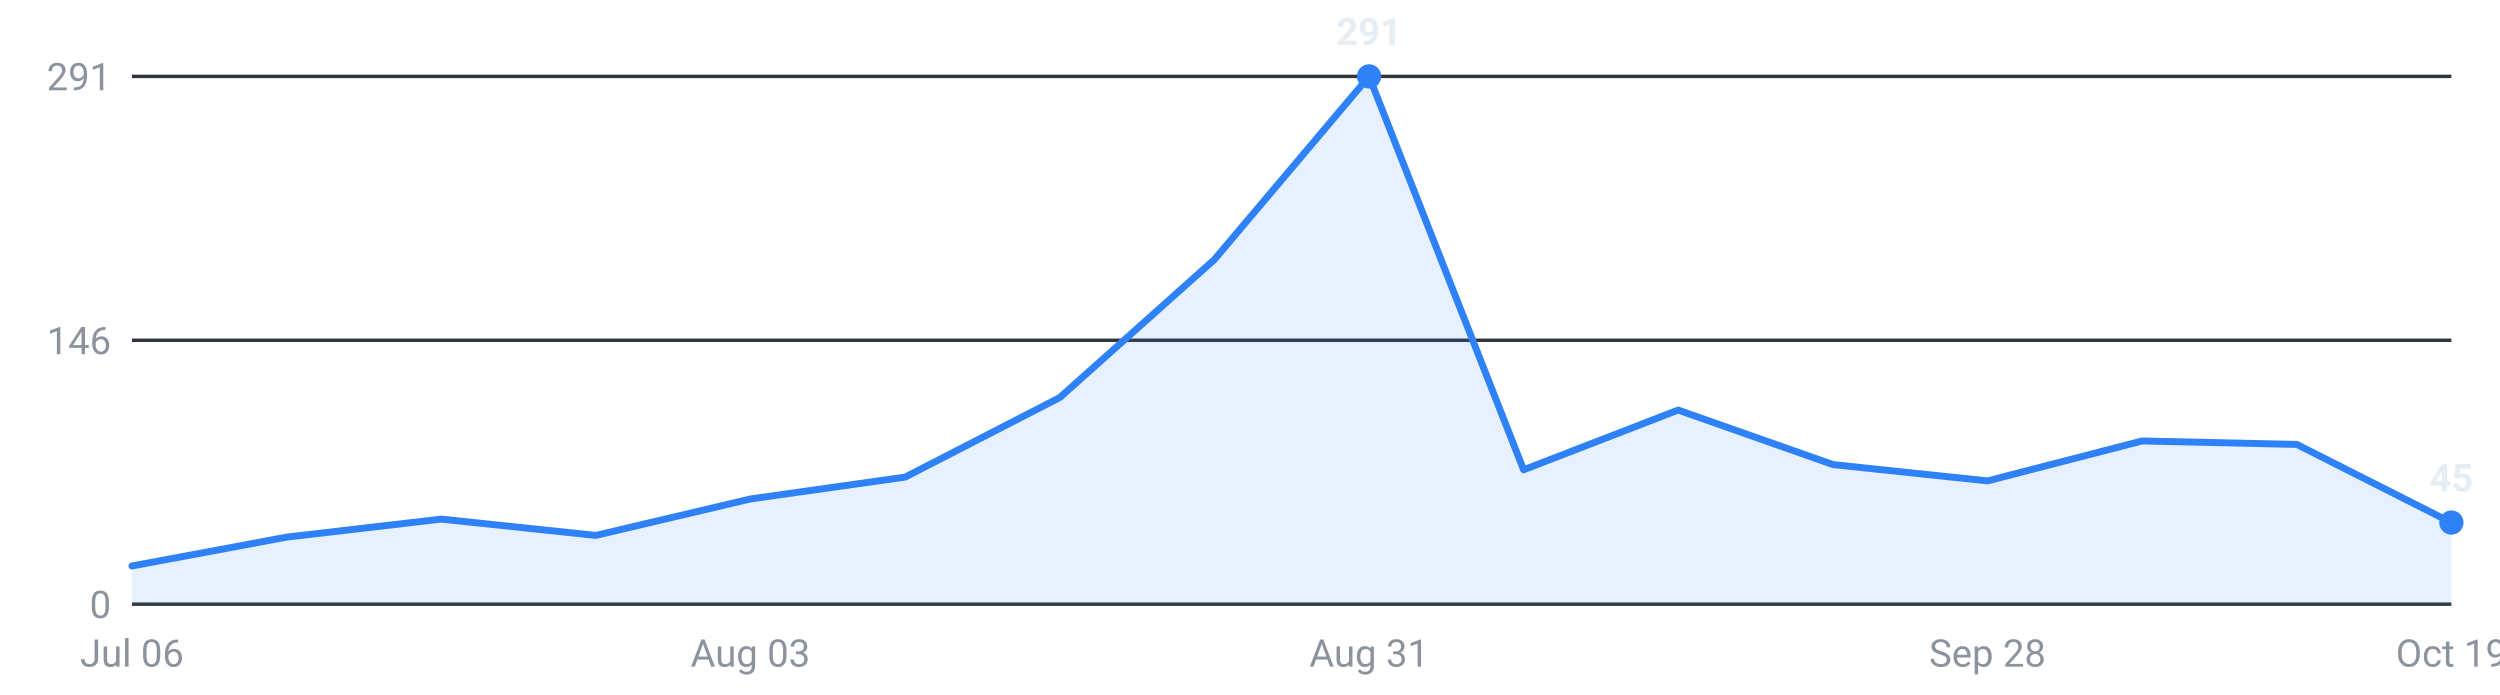
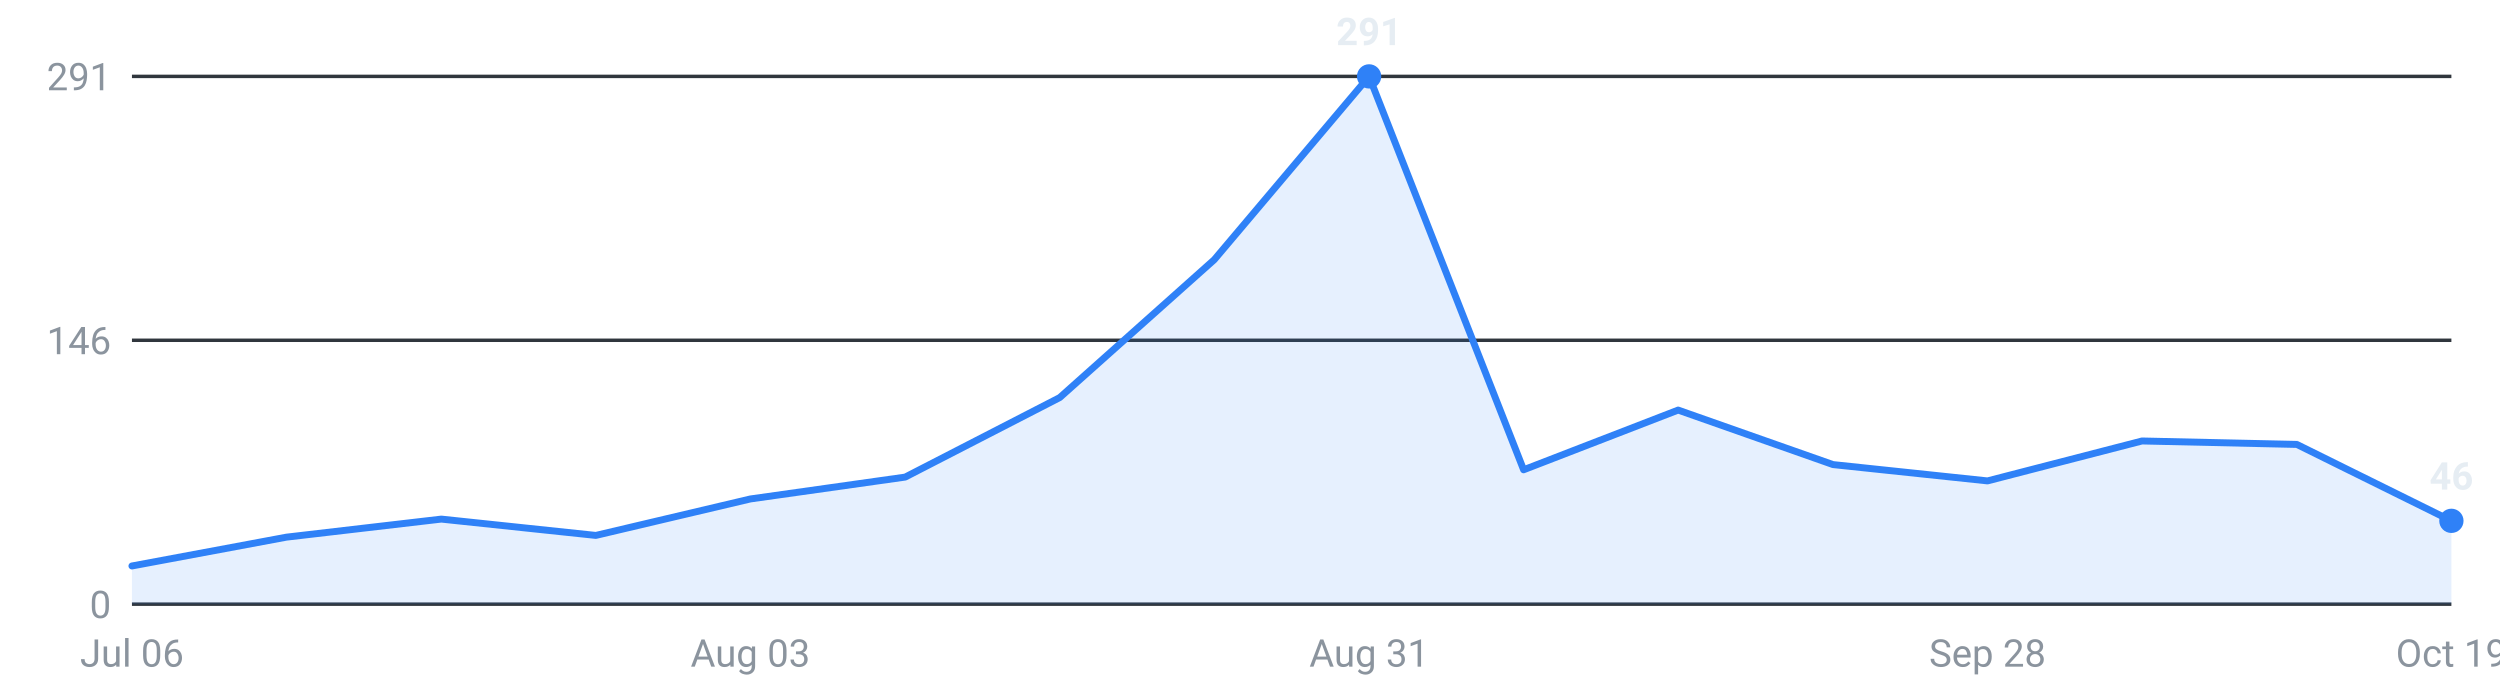
<svg xmlns="http://www.w3.org/2000/svg" viewBox="0 0 720 200" width="720" height="200" role="img" aria-label="Internships posted per week, last 16 weeks">
  <g font-family="-apple-system,Segoe UI,Roboto,sans-serif" font-size="11">
    <line x1="38" y1="174.0" x2="706" y2="174.0" stroke="#30363d" stroke-width="1" />
    <text x="32" y="178.0" text-anchor="end" fill="#8b949e">0</text>
    <line x1="38" y1="98.0" x2="706" y2="98.0" stroke="#30363d" stroke-width="1" />
    <text x="32" y="102.0" text-anchor="end" fill="#8b949e">146</text>
    <line x1="38" y1="22.0" x2="706" y2="22.0" stroke="#30363d" stroke-width="1" />
    <text x="32" y="26.0" text-anchor="end" fill="#8b949e">291</text>
-     <path d="M38.0,174 L38.0,163.0 L82.5,154.7 L127.1,149.5 L171.6,154.2 L216.1,143.7 L260.7,137.4 L305.2,114.5 L349.7,74.8 L394.3,22.0 L438.8,135.3 L483.3,118.1 L527.9,133.8 L572.4,138.5 L616.9,127.0 L661.5,128.0 L706.0,150.5 L706.0,174 Z" fill="#2f81f7" fill-opacity="0.12" />
-     <polyline points="38.0,163.0 82.5,154.7 127.1,149.5 171.6,154.2 216.1,143.7 260.7,137.4 305.2,114.5 349.7,74.8 394.3,22.0 438.8,135.3 483.3,118.1 527.9,133.8 572.4,138.5 616.9,127.0 661.5,128.0 706.0,150.5" fill="none" stroke="#2f81f7" stroke-width="2" stroke-linejoin="round" stroke-linecap="round" />
+     <path d="M38.0,174 L38.0,163.0 L82.5,154.7 L127.1,149.5 L171.6,154.2 L216.1,143.7 L260.7,137.4 L305.2,114.5 L349.7,74.8 L394.3,22.0 L438.8,135.3 L483.3,118.1 L527.9,133.8 L572.4,138.5 L616.9,127.0 L661.5,128.0 L706.0,150.0 L706.0,174 Z" fill="#2f81f7" fill-opacity="0.12" />
+     <polyline points="38.0,163.0 82.5,154.7 127.1,149.5 171.6,154.2 216.1,143.7 260.7,137.4 305.2,114.5 349.7,74.8 394.3,22.0 438.8,135.3 483.3,118.1 527.9,133.8 572.4,138.5 616.9,127.0 661.5,128.0 706.0,150.0" fill="none" stroke="#2f81f7" stroke-width="2" stroke-linejoin="round" stroke-linecap="round" />
    <circle cx="394.3" cy="22.0" r="3.5" fill="#2f81f7" />
    <text x="394.3" y="13.0" text-anchor="middle" fill="#e6edf3" font-weight="600">291</text>
-     <circle cx="706.0" cy="150.5" r="3.5" fill="#2f81f7" />
-     <text x="706.0" y="141.5" text-anchor="middle" fill="#e6edf3" font-weight="600">45</text>
+     <circle cx="706.0" cy="150.0" r="3.5" fill="#2f81f7" />
+     <text x="706.0" y="141.0" text-anchor="middle" fill="#e6edf3" font-weight="600">46</text>
    <text x="38.0" y="192" text-anchor="middle" fill="#8b949e">Jul 06</text>
    <text x="216.1" y="192" text-anchor="middle" fill="#8b949e">Aug 03</text>
    <text x="394.3" y="192" text-anchor="middle" fill="#8b949e">Aug 31</text>
    <text x="572.4" y="192" text-anchor="middle" fill="#8b949e">Sep 28</text>
    <text x="706.0" y="192" text-anchor="middle" fill="#8b949e">Oct 19</text>
  </g>
</svg>
